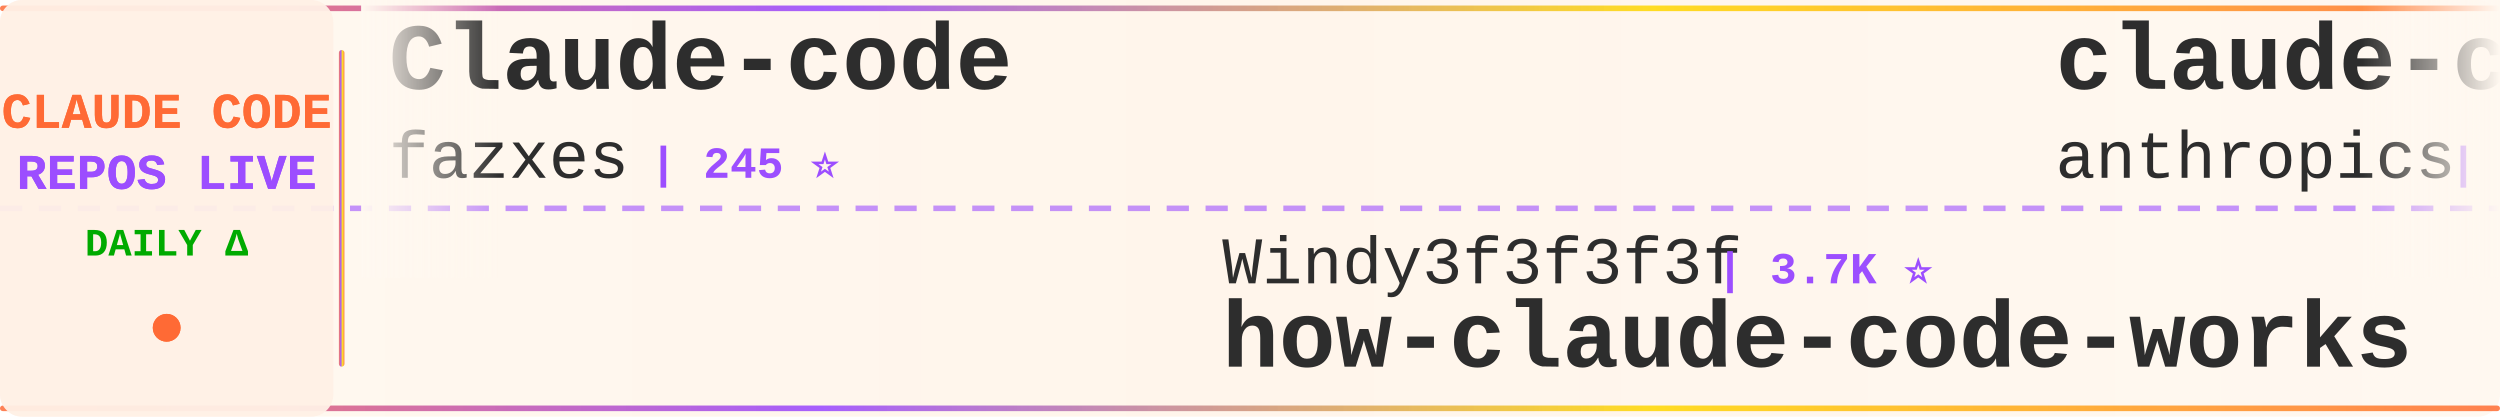
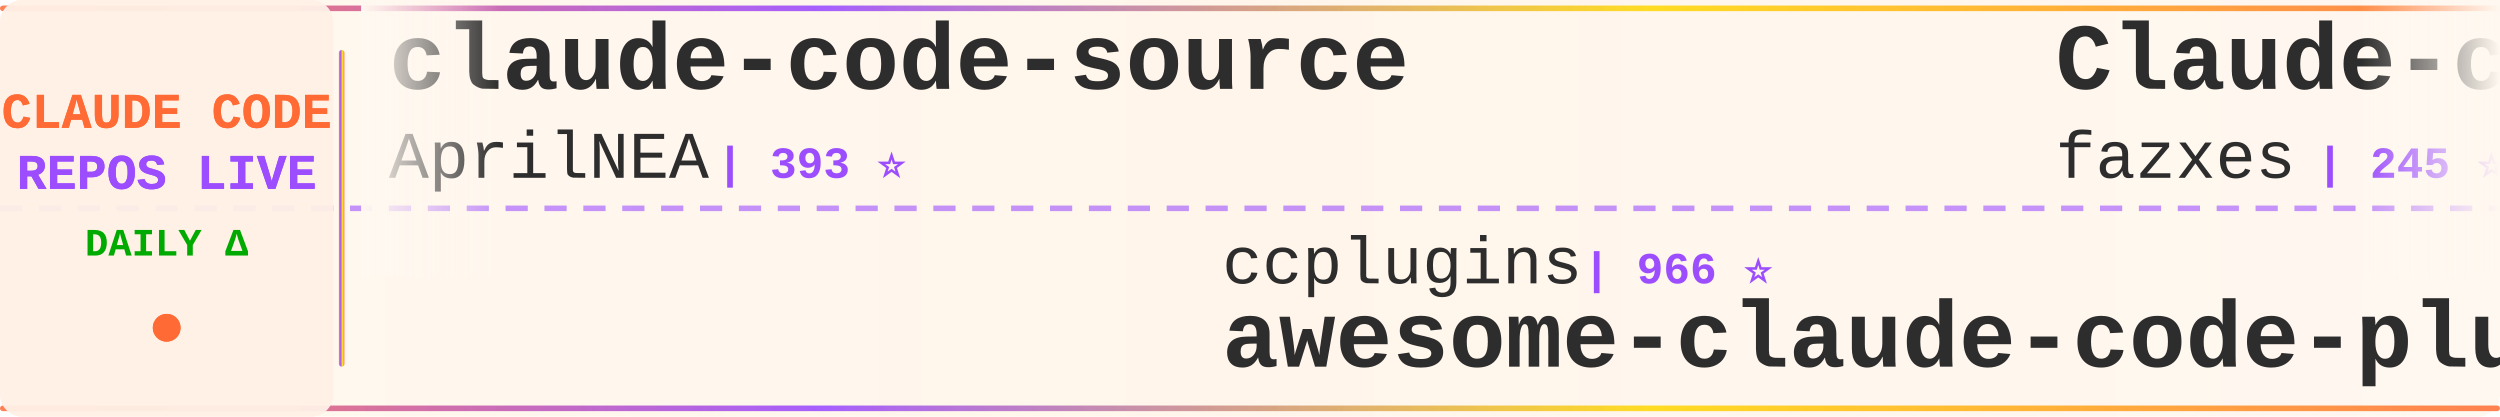
<svg xmlns="http://www.w3.org/2000/svg" width="900" height="150">
  <defs>
    <linearGradient id="tickerBg" x1="0%" y1="0%" x2="100%" y2="0%">
      <stop offset="0%" style="stop-color:#fff8f0;stop-opacity:0.98" />
      <stop offset="50%" style="stop-color:#fff5eb;stop-opacity:1" />
      <stop offset="100%" style="stop-color:#fff8f0;stop-opacity:0.98" />
    </linearGradient>
    <linearGradient id="borderGrad" x1="0%" y1="0%" x2="100%" y2="0%">
      <stop offset="0%" style="stop-color:#FF6B35;stop-opacity:0.85">
        <animate attributeName="stop-opacity" values="0.85;1;0.85" dur="2s" repeatCount="indefinite" />
      </stop>
      <stop offset="33%" style="stop-color:#9C4EFF;stop-opacity:0.9">
        <animate attributeName="stop-opacity" values="0.9;1;0.9" dur="2.2s" repeatCount="indefinite" />
      </stop>
      <stop offset="66%" style="stop-color:#FFD700;stop-opacity:0.85">
        <animate attributeName="stop-opacity" values="0.85;1;0.85" dur="1.8s" repeatCount="indefinite" />
      </stop>
      <stop offset="100%" style="stop-color:#FF6B35;stop-opacity:0.85">
        <animate attributeName="stop-opacity" values="0.85;1;0.85" dur="2s" repeatCount="indefinite" />
      </stop>
    </linearGradient>
    <filter id="textGlow">
      <feGaussianBlur stdDeviation="0.15" result="coloredBlur" />
      <feMerge>
        <feMergeNode in="coloredBlur" />
        <feMergeNode in="SourceGraphic" />
      </feMerge>
    </filter>
    <filter id="metricGlow">
      <feGaussianBlur stdDeviation="0.2" result="coloredBlur" />
      <feMerge>
        <feMergeNode in="coloredBlur" />
        <feMergeNode in="SourceGraphic" />
      </feMerge>
    </filter>
    <linearGradient id="leftFade" x1="0%" y1="0%" x2="100%" y2="0%">
      <stop offset="0%" style="stop-color:#fff8f0;stop-opacity:1" />
      <stop offset="100%" style="stop-color:#fff8f0;stop-opacity:0" />
    </linearGradient>
    <linearGradient id="rightFade" x1="0%" y1="0%" x2="100%" y2="0%">
      <stop offset="0%" style="stop-color:#fff8f0;stop-opacity:0" />
      <stop offset="100%" style="stop-color:#fff8f0;stop-opacity:1" />
    </linearGradient>
  </defs>
  <rect width="900" height="150" fill="url(#tickerBg)" rx="8" />
  <rect x="0" y="2" width="900" height="2" fill="url(#borderGrad)" rx="1" />
  <rect x="0" y="146" width="900" height="2" fill="url(#borderGrad)" rx="1" />
  <line x1="0" y1="75" x2="900" y2="75" stroke="#9C4EFF" stroke-width="2" stroke-dasharray="8 6" opacity="0.6" />
  <rect x="0" y="0" width="120" height="150" fill="#fff0e6" opacity="0.95" rx="8" />
  <text x="60" y="46" font-family="'Courier New', monospace" font-size="18" font-weight="bold" fill="#FF6B35" text-anchor="middle" filter="url(#textGlow)">
    CLAUDE CODE
  </text>
  <text x="60" y="68" font-family="'Courier New', monospace" font-size="18" font-weight="bold" fill="#9C4EFF" text-anchor="middle" filter="url(#textGlow)">
    REPOS LIVE
  </text>
  <text x="60" y="92" font-family="'Courier New', monospace" font-size="14" font-weight="bold" fill="#00aa00" text-anchor="middle">
    DAILY Δ
  </text>
  <circle cx="60" cy="118" r="5" fill="#FF6B35" filter="url(#metricGlow)">
    <animate attributeName="r" values="4;6;4" dur="1.5s" repeatCount="indefinite" />
    <animate attributeName="opacity" values="0.6;1;0.6" dur="1.5s" repeatCount="indefinite" />
  </circle>
  <rect x="122" y="18" width="2" height="114" fill="url(#borderGrad)" rx="1" />
  <clipPath id="tickerClip">
    <rect x="130" y="0" width="770" height="150" />
  </clipPath>
  <g clip-path="url(#tickerClip)">
    <g id="tickerItems">
      <animateTransform attributeName="transform" attributeType="XML" type="translate" from="0 0" to="-3000 0" dur="54s" repeatCount="indefinite" />
      <g transform="translate(0, 0)">
+         <text x="140" y="32" font-family="'Courier New', monospace" font-size="34" font-weight="bold" fill="#2d2d2d">claude-code-source</text>
+         <text x="140" y="64" font-family="'Courier New', monospace" font-size="24" font-weight="normal" fill="#2d2d2d" opacity="1.0">AprilNEA</text>
+         <text x="258" y="64" font-family="'Courier New', monospace" font-size="16" font-weight="bold" fill="#9C4EFF"> | 393 ⭐</text>
+       </g>
+       <g transform="translate(300, 0)">
+         <text x="140" y="102" font-family="'Courier New', monospace" font-size="24" font-weight="normal" fill="#2d2d2d" opacity="1.0">ccplugins</text>
+         <text x="270" y="102" font-family="'Courier New', monospace" font-size="16" font-weight="bold" fill="#9C4EFF"> | 966 ⭐</text>
+         <text x="140" y="132" font-family="'Courier New', monospace" font-size="34" font-weight="bold" fill="#2d2d2d">awesome-claude-code-plug...</text>
+       </g>
+       <g transform="translate(600, 0)">
        <text x="140" y="32" font-family="'Courier New', monospace" font-size="34" font-weight="bold" fill="#2d2d2d">Claude-code</text>
        <text x="140" y="64" font-family="'Courier New', monospace" font-size="24" font-weight="normal" fill="#2d2d2d" opacity="1.0">fazxes</text>
        <text x="234" y="64" font-family="'Courier New', monospace" font-size="16" font-weight="bold" fill="#9C4EFF"> | 245 ⭐</text>
      </g>
-       <g transform="translate(300, 0)">
-         <text x="140" y="102" font-family="'Courier New', monospace" font-size="24" font-weight="normal" fill="#2d2d2d" opacity="1.0">Windy3f3f3f3f</text>
-         <text x="318" y="102" font-family="'Courier New', monospace" font-size="16" font-weight="bold" fill="#9C4EFF"> | 3.7K ⭐</text>
-         <text x="140" y="132" font-family="'Courier New', monospace" font-size="34" font-weight="bold" fill="#2d2d2d">how-claude-code-works</text>
-       </g>
-       <g transform="translate(600, 0)">
-         <text x="140" y="32" font-family="'Courier New', monospace" font-size="34" font-weight="bold" fill="#2d2d2d">claude-code-security-rev...</text>
-         <text x="140" y="64" font-family="'Courier New', monospace" font-size="24" font-weight="normal" fill="#2d2d2d" opacity="1.0">anthropics</text>
-         <text x="282" y="64" font-family="'Courier New', monospace" font-size="16" font-weight="bold" fill="#9C4EFF"> | 6.3K ⭐ +4</text>
-       </g>
      <g transform="translate(900, 0)">
-         <text x="140" y="102" font-family="'Courier New', monospace" font-size="24" font-weight="normal" fill="#2d2d2d" opacity="1.0">sugyan</text>
-         <text x="234" y="102" font-family="'Courier New', monospace" font-size="16" font-weight="bold" fill="#9C4EFF"> | 1.1K ⭐</text>
-         <text x="140" y="132" font-family="'Courier New', monospace" font-size="34" font-weight="bold" fill="#2d2d2d">claude-code-webui</text>
+         <text x="140" y="102" font-family="'Courier New', monospace" font-size="24" font-weight="normal" fill="#2d2d2d" opacity="1.0">jqueryscript</text>
+         <text x="306" y="102" font-family="'Courier New', monospace" font-size="16" font-weight="bold" fill="#9C4EFF"> | 522 ⭐</text>
+         <text x="140" y="132" font-family="'Courier New', monospace" font-size="34" font-weight="bold" fill="#2d2d2d">awesome-claude-code</text>
      </g>
      <g transform="translate(1200, 0)">
-         <text x="140" y="32" font-family="'Courier New', monospace" font-size="34" font-weight="bold" fill="#2d2d2d">my-claude-code-setup</text>
-         <text x="140" y="64" font-family="'Courier New', monospace" font-size="24" font-weight="normal" fill="#2d2d2d" opacity="1.0">centminmod</text>
-         <text x="282" y="64" font-family="'Courier New', monospace" font-size="16" font-weight="bold" fill="#9C4EFF"> | 2.7K ⭐</text>
+         <text x="140" y="32" font-family="'Courier New', monospace" font-size="34" font-weight="bold" fill="#2d2d2d">claude-code-sourcemap</text>
+         <text x="140" y="64" font-family="'Courier New', monospace" font-size="24" font-weight="normal" fill="#2d2d2d" opacity="1.0">ChinaSiro</text>
+         <text x="270" y="64" font-family="'Courier New', monospace" font-size="16" font-weight="bold" fill="#9C4EFF"> | 9.7K ⭐ +1</text>
      </g>
      <g transform="translate(1500, 0)">
-         <text x="140" y="102" font-family="'Courier New', monospace" font-size="24" font-weight="normal" fill="#2d2d2d" opacity="1.0">repowise-dev</text>
-         <text x="306" y="102" font-family="'Courier New', monospace" font-size="16" font-weight="bold" fill="#9C4EFF"> | 1.2K ⭐</text>
-         <text x="140" y="132" font-family="'Courier New', monospace" font-size="34" font-weight="bold" fill="#2d2d2d">claude-code-prompts</text>
+         <text x="140" y="102" font-family="'Courier New', monospace" font-size="24" font-weight="normal" fill="#2d2d2d" opacity="1.0">feiskyer</text>
+         <text x="258" y="102" font-family="'Courier New', monospace" font-size="16" font-weight="bold" fill="#9C4EFF"> | 1.7K ⭐ +1</text>
+         <text x="140" y="132" font-family="'Courier New', monospace" font-size="34" font-weight="bold" fill="#2d2d2d">claude-code-settings</text>
      </g>
      <g transform="translate(1800, 0)">
-         <text x="140" y="32" font-family="'Courier New', monospace" font-size="34" font-weight="bold" fill="#2d2d2d">claude-code-workflows</text>
-         <text x="140" y="64" font-family="'Courier New', monospace" font-size="24" font-weight="normal" fill="#2d2d2d" opacity="1.0">OneRedOak</text>
-         <text x="270" y="64" font-family="'Courier New', monospace" font-size="16" font-weight="bold" fill="#9C4EFF"> | 3.9K ⭐ -1</text>
+         <text x="140" y="32" font-family="'Courier New', monospace" font-size="34" font-weight="bold" fill="#2d2d2d">Claude-Code-Usage-Monito...</text>
+         <text x="140" y="64" font-family="'Courier New', monospace" font-size="24" font-weight="normal" fill="#2d2d2d" opacity="1.0">Maciek-roboblog</text>
+         <text x="342" y="64" font-family="'Courier New', monospace" font-size="16" font-weight="bold" fill="#9C4EFF"> | 8.7K ⭐ +1</text>
      </g>
      <g transform="translate(2100, 0)">
-         <text x="140" y="102" font-family="'Courier New', monospace" font-size="24" font-weight="normal" fill="#2d2d2d" opacity="1.0">anthropics</text>
-         <text x="282" y="102" font-family="'Courier New', monospace" font-size="16" font-weight="bold" fill="#9C4EFF"> | 9.4K ⭐ +3</text>
-         <text x="140" y="132" font-family="'Courier New', monospace" font-size="34" font-weight="bold" fill="#2d2d2d">claude-code-action</text>
-       </g>
-       <g transform="translate(2400, 0)">
-         <text x="140" y="32" font-family="'Courier New', monospace" font-size="34" font-weight="bold" fill="#2d2d2d">claude_codex_bridge</text>
-         <text x="140" y="64" font-family="'Courier New', monospace" font-size="24" font-weight="normal" fill="#2d2d2d" opacity="1.0">SeemSeam</text>
-         <text x="258" y="64" font-family="'Courier New', monospace" font-size="16" font-weight="bold" fill="#9C4EFF"> | 3.5K ⭐</text>
-       </g>
-       <g transform="translate(2700, 0)">
        <text x="140" y="102" font-family="'Courier New', monospace" font-size="24" font-weight="normal" fill="#2d2d2d" opacity="1.0">guanshan</text>
        <text x="258" y="102" font-family="'Courier New', monospace" font-size="16" font-weight="bold" fill="#9C4EFF"> | 60 ⭐</text>
        <text x="140" y="132" font-family="'Courier New', monospace" font-size="34" font-weight="bold" fill="#2d2d2d">ClaudeCode</text>
      </g>
+       <g transform="translate(2400, 0)">
+         <text x="140" y="32" font-family="'Courier New', monospace" font-size="34" font-weight="bold" fill="#2d2d2d">Claude-Code</text>
+         <text x="140" y="64" font-family="'Courier New', monospace" font-size="24" font-weight="normal" fill="#2d2d2d" opacity="1.0">KPR111</text>
+         <text x="234" y="64" font-family="'Courier New', monospace" font-size="16" font-weight="bold" fill="#9C4EFF"> | 18 ⭐</text>
+       </g>
+       <g transform="translate(2700, 0)">
+         <text x="140" y="102" font-family="'Courier New', monospace" font-size="24" font-weight="normal" fill="#2d2d2d" opacity="1.0">ChrisWiles</text>
+         <text x="282" y="102" font-family="'Courier New', monospace" font-size="16" font-weight="bold" fill="#9C4EFF"> | 6.1K ⭐</text>
+         <text x="140" y="132" font-family="'Courier New', monospace" font-size="34" font-weight="bold" fill="#2d2d2d">claude-code-showcase</text>
+       </g>
      <g transform="translate(3000, 0)">
+         <text x="140" y="32" font-family="'Courier New', monospace" font-size="34" font-weight="bold" fill="#2d2d2d">claude-code-source</text>
+         <text x="140" y="64" font-family="'Courier New', monospace" font-size="24" font-weight="normal" fill="#2d2d2d" opacity="1.0">AprilNEA</text>
+         <text x="258" y="64" font-family="'Courier New', monospace" font-size="16" font-weight="bold" fill="#9C4EFF"> | 393 ⭐</text>
+       </g>
+       <g transform="translate(3300, 0)">
+         <text x="140" y="102" font-family="'Courier New', monospace" font-size="24" font-weight="normal" fill="#2d2d2d" opacity="1.0">ccplugins</text>
+         <text x="270" y="102" font-family="'Courier New', monospace" font-size="16" font-weight="bold" fill="#9C4EFF"> | 966 ⭐</text>
+         <text x="140" y="132" font-family="'Courier New', monospace" font-size="34" font-weight="bold" fill="#2d2d2d">awesome-claude-code-plug...</text>
+       </g>
+       <g transform="translate(3600, 0)">
        <text x="140" y="32" font-family="'Courier New', monospace" font-size="34" font-weight="bold" fill="#2d2d2d">Claude-code</text>
        <text x="140" y="64" font-family="'Courier New', monospace" font-size="24" font-weight="normal" fill="#2d2d2d" opacity="1.0">fazxes</text>
        <text x="234" y="64" font-family="'Courier New', monospace" font-size="16" font-weight="bold" fill="#9C4EFF"> | 245 ⭐</text>
      </g>
-       <g transform="translate(3300, 0)">
-         <text x="140" y="102" font-family="'Courier New', monospace" font-size="24" font-weight="normal" fill="#2d2d2d" opacity="1.0">Windy3f3f3f3f</text>
-         <text x="318" y="102" font-family="'Courier New', monospace" font-size="16" font-weight="bold" fill="#9C4EFF"> | 3.7K ⭐</text>
-         <text x="140" y="132" font-family="'Courier New', monospace" font-size="34" font-weight="bold" fill="#2d2d2d">how-claude-code-works</text>
-       </g>
-       <g transform="translate(3600, 0)">
-         <text x="140" y="32" font-family="'Courier New', monospace" font-size="34" font-weight="bold" fill="#2d2d2d">claude-code-security-rev...</text>
-         <text x="140" y="64" font-family="'Courier New', monospace" font-size="24" font-weight="normal" fill="#2d2d2d" opacity="1.0">anthropics</text>
-         <text x="282" y="64" font-family="'Courier New', monospace" font-size="16" font-weight="bold" fill="#9C4EFF"> | 6.3K ⭐ +4</text>
-       </g>
      <g transform="translate(3900, 0)">
-         <text x="140" y="102" font-family="'Courier New', monospace" font-size="24" font-weight="normal" fill="#2d2d2d" opacity="1.0">sugyan</text>
-         <text x="234" y="102" font-family="'Courier New', monospace" font-size="16" font-weight="bold" fill="#9C4EFF"> | 1.1K ⭐</text>
-         <text x="140" y="132" font-family="'Courier New', monospace" font-size="34" font-weight="bold" fill="#2d2d2d">claude-code-webui</text>
+         <text x="140" y="102" font-family="'Courier New', monospace" font-size="24" font-weight="normal" fill="#2d2d2d" opacity="1.0">jqueryscript</text>
+         <text x="306" y="102" font-family="'Courier New', monospace" font-size="16" font-weight="bold" fill="#9C4EFF"> | 522 ⭐</text>
+         <text x="140" y="132" font-family="'Courier New', monospace" font-size="34" font-weight="bold" fill="#2d2d2d">awesome-claude-code</text>
      </g>
    </g>
  </g>
  <rect x="130" y="0" width="50" height="100" fill="url(#leftFade)" />
  <rect x="850" y="0" width="50" height="100" fill="url(#rightFade)" />
</svg>
